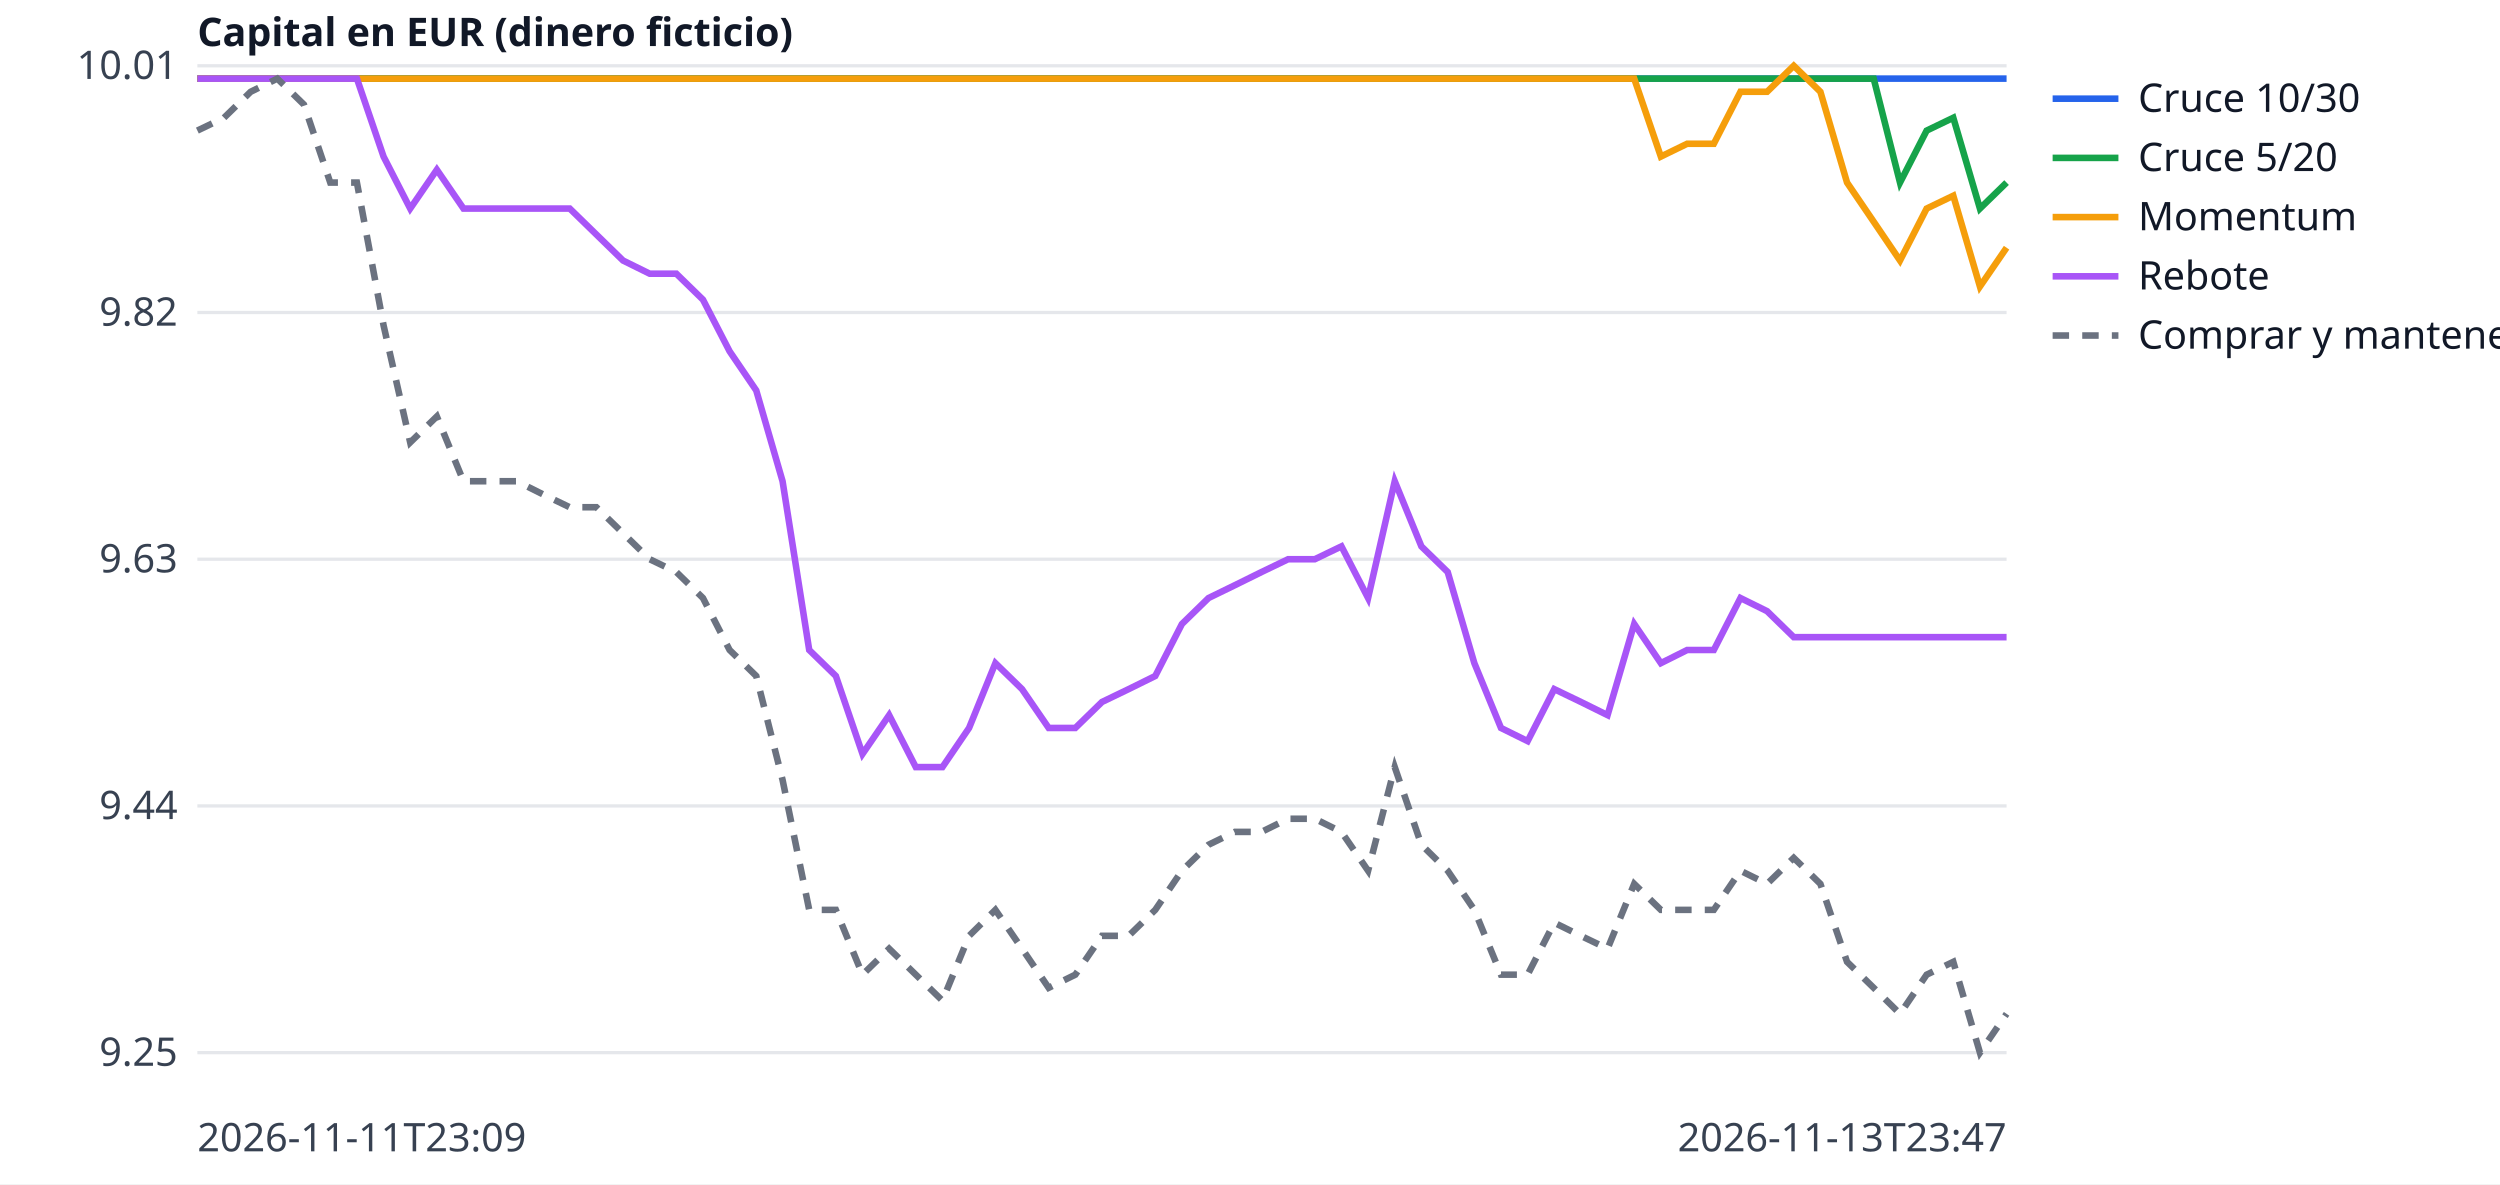
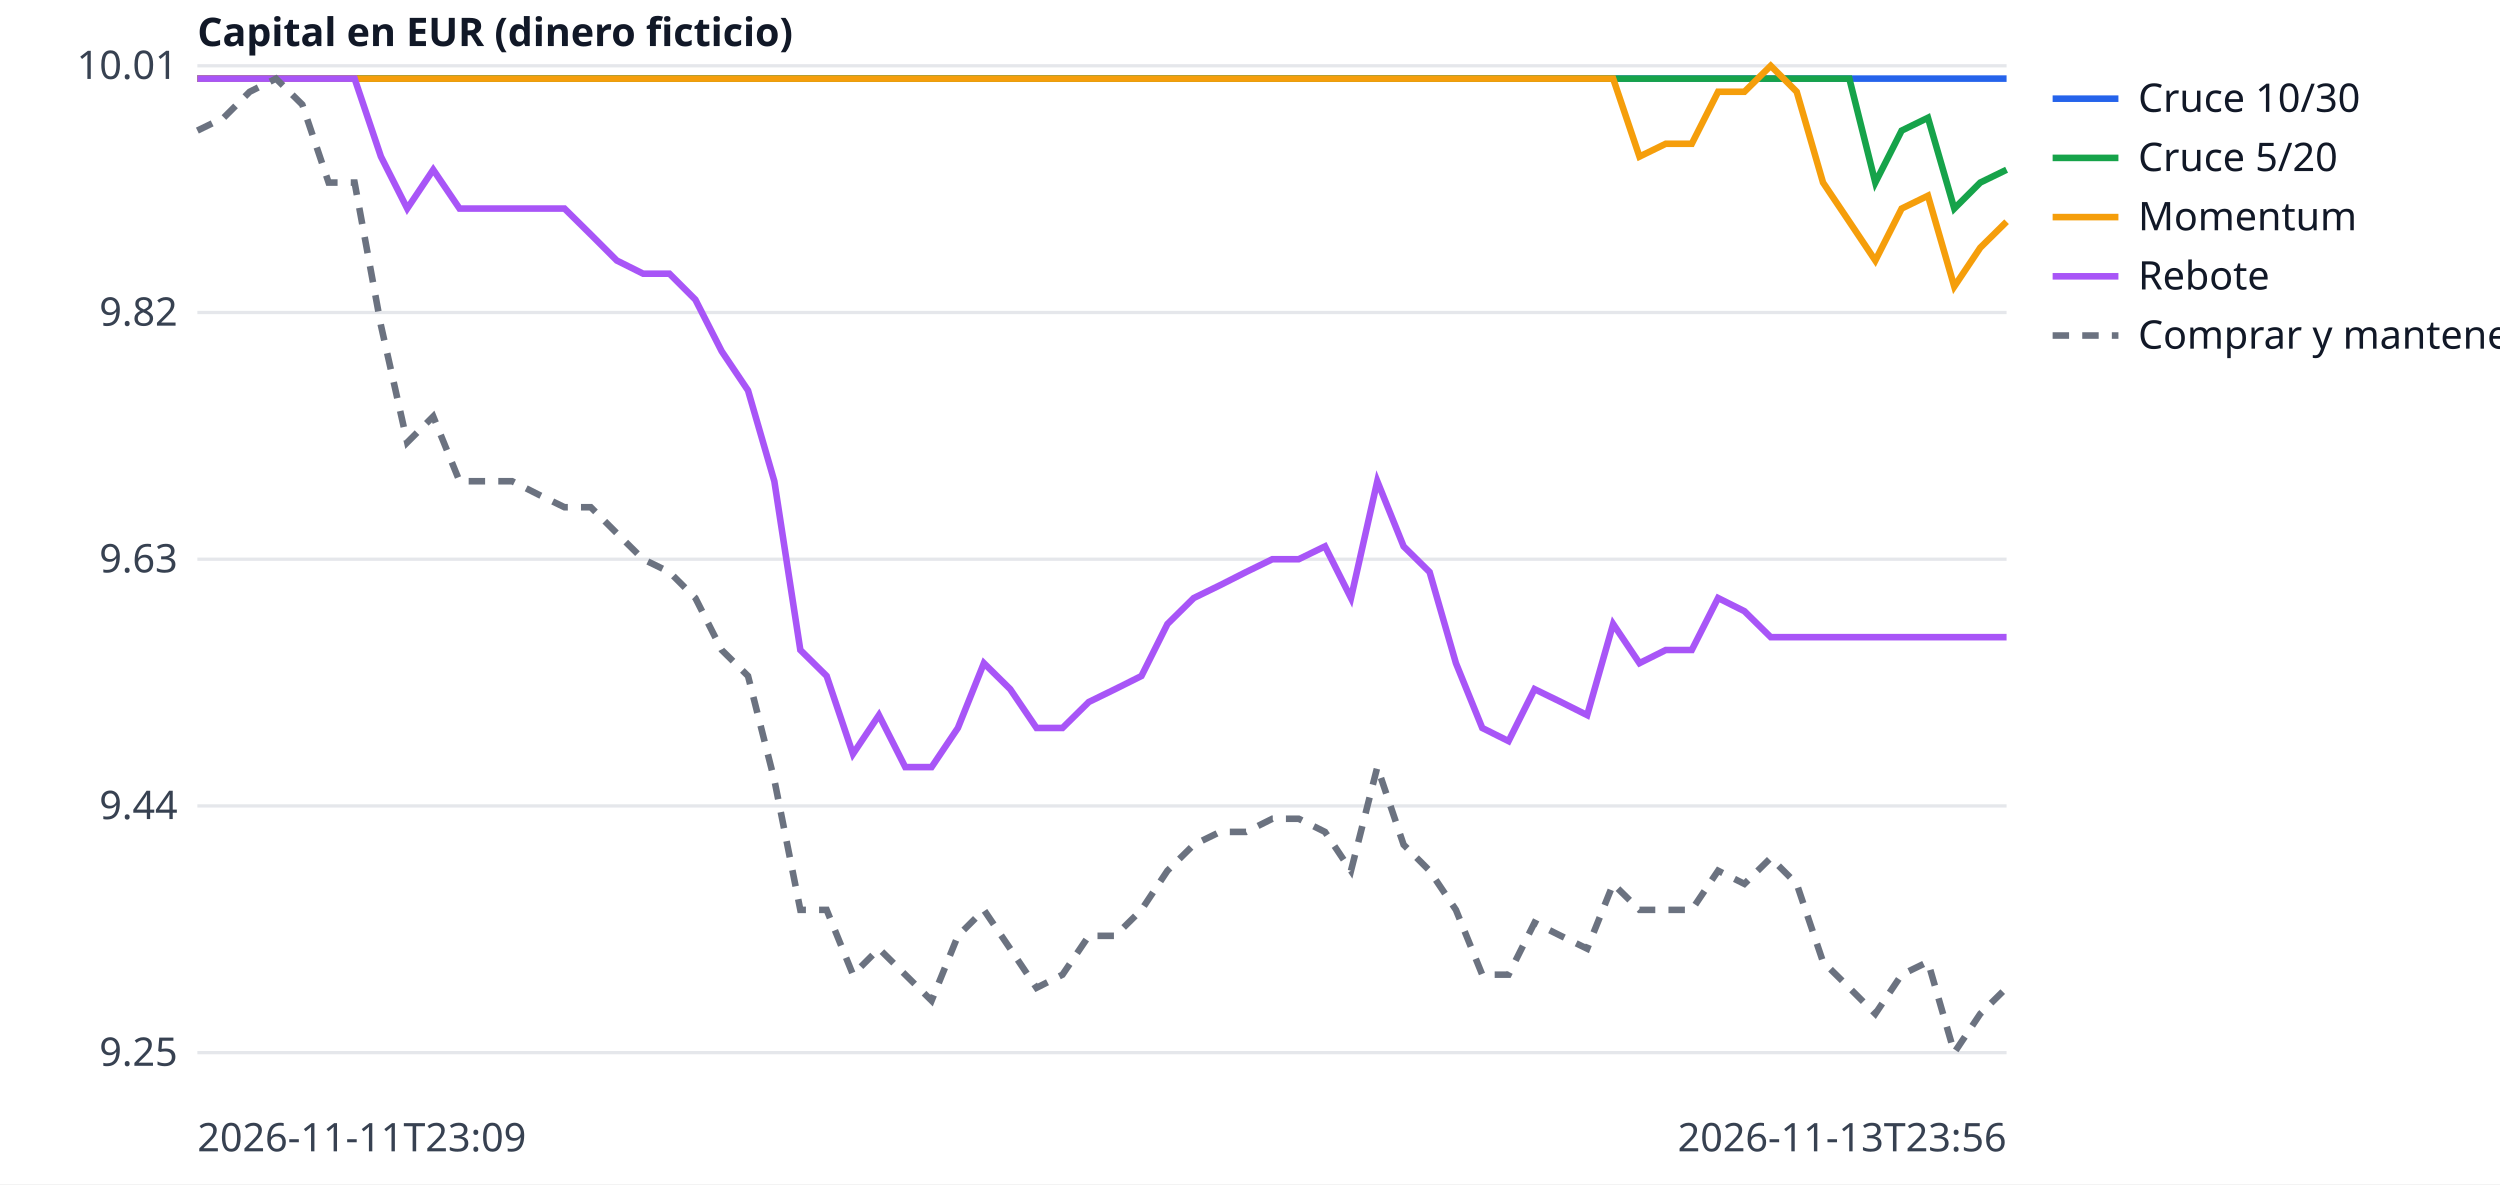
<svg xmlns="http://www.w3.org/2000/svg" width="760" height="360" viewBox="0 0 760 360" font-family="sans-serif" font-size="12">
  <rect width="760" height="360" fill="white" />
  <line x1="60" x2="610" y1="320.0" y2="320.0" stroke="#e5e7eb" />
  <text x="54" y="324.0" text-anchor="end" fill="#374151">9.25</text>
  <line x1="60" x2="610" y1="245.0" y2="245.0" stroke="#e5e7eb" />
  <text x="54" y="249.0" text-anchor="end" fill="#374151">9.44</text>
  <line x1="60" x2="610" y1="170.0" y2="170.0" stroke="#e5e7eb" />
  <text x="54" y="174.0" text-anchor="end" fill="#374151">9.63</text>
  <line x1="60" x2="610" y1="95.0" y2="95.0" stroke="#e5e7eb" />
  <text x="54" y="99.0" text-anchor="end" fill="#374151">9.82</text>
  <line x1="60" x2="610" y1="20.0" y2="20.0" stroke="#e5e7eb" />
  <text x="54" y="24.0" text-anchor="end" fill="#374151">10.01</text>
  <text x="60" y="350" fill="#374151">2026-11-11T23:09</text>
-   <text x="610" y="350" text-anchor="end" fill="#374151">2026-11-13T23:47</text>
+   <text x="610" y="350" text-anchor="end" fill="#374151">2026-11-13T23:56</text>
  <text x="60" y="14" fill="#111827" font-weight="bold">Capital en EUR (dinero ficticio)</text>
-   <polyline points="60.0,23.9 68.1,23.9 76.2,23.9 84.3,23.9 92.4,23.9 100.4,23.9 108.5,23.9 116.6,23.9 124.7,23.9 132.8,23.9 140.9,23.9 149.0,23.9 157.1,23.9 165.1,23.9 173.2,23.9 181.3,23.9 189.4,23.9 197.5,23.9 205.6,23.9 213.7,23.9 221.8,23.9 229.9,23.9 237.9,23.9 246.0,23.9 254.1,23.9 262.2,23.9 270.3,23.9 278.4,23.9 286.5,23.9 294.6,23.9 302.6,23.9 310.7,23.9 318.8,23.9 326.9,23.9 335.0,23.9 343.1,23.9 351.2,23.9 359.3,23.9 367.4,23.9 375.4,23.9 383.5,23.9 391.6,23.9 399.7,23.9 407.8,23.9 415.9,23.9 424.0,23.9 432.1,23.9 440.1,23.9 448.2,23.9 456.3,23.9 464.4,23.9 472.5,23.9 480.6,23.9 488.7,23.9 496.8,23.9 504.9,23.9 512.9,23.9 521.0,23.9 529.1,23.9 537.2,23.9 545.3,23.9 553.4,23.9 561.5,23.9 569.6,23.9 577.6,23.9 585.7,23.9 593.8,23.9 601.9,23.9 610.0,23.9" fill="none" stroke="#2563eb" stroke-width="2" />
+   <polyline points="60.0,23.9 68.0,23.9 75.9,23.9 83.9,23.9 91.9,23.9 99.9,23.9 107.8,23.9 115.8,23.9 123.8,23.9 131.7,23.9 139.7,23.9 147.7,23.9 155.7,23.9 163.6,23.9 171.6,23.9 179.6,23.9 187.5,23.9 195.5,23.9 203.5,23.9 211.4,23.9 219.4,23.9 227.4,23.9 235.4,23.9 243.3,23.9 251.3,23.9 259.3,23.9 267.2,23.9 275.2,23.9 283.2,23.9 291.2,23.9 299.1,23.9 307.1,23.9 315.1,23.9 323.0,23.9 331.0,23.9 339.0,23.9 347.0,23.9 354.9,23.9 362.9,23.9 370.9,23.9 378.8,23.9 386.8,23.9 394.8,23.9 402.8,23.9 410.7,23.9 418.7,23.9 426.7,23.9 434.6,23.9 442.6,23.9 450.6,23.9 458.6,23.9 466.5,23.9 474.5,23.9 482.5,23.9 490.4,23.9 498.4,23.9 506.4,23.9 514.3,23.9 522.3,23.9 530.3,23.9 538.3,23.9 546.2,23.9 554.2,23.9 562.2,23.9 570.1,23.9 578.1,23.9 586.1,23.9 594.1,23.9 602.0,23.9 610.0,23.9" fill="none" stroke="#2563eb" stroke-width="2" />
  <line x1="624" x2="644" y1="30" y2="30" stroke="#2563eb" stroke-width="2" />
  <text x="650" y="34" fill="#111827">Cruce 10/30</text>
-   <polyline points="60.0,23.9 68.1,23.9 76.2,23.9 84.3,23.9 92.4,23.9 100.4,23.9 108.5,23.9 116.6,23.9 124.7,23.9 132.8,23.9 140.9,23.9 149.0,23.9 157.1,23.9 165.1,23.9 173.2,23.9 181.3,23.9 189.4,23.9 197.5,23.9 205.6,23.9 213.7,23.9 221.8,23.9 229.9,23.9 237.9,23.9 246.0,23.9 254.1,23.9 262.2,23.9 270.3,23.9 278.4,23.9 286.5,23.9 294.6,23.9 302.6,23.9 310.7,23.9 318.8,23.9 326.9,23.9 335.0,23.9 343.1,23.9 351.2,23.9 359.3,23.9 367.4,23.9 375.4,23.9 383.5,23.9 391.6,23.9 399.7,23.9 407.8,23.9 415.9,23.9 424.0,23.9 432.1,23.9 440.1,23.9 448.2,23.9 456.3,23.9 464.4,23.9 472.5,23.9 480.6,23.9 488.7,23.9 496.8,23.9 504.9,23.9 512.9,23.9 521.0,23.9 529.1,23.9 537.2,23.9 545.3,23.9 553.4,23.9 561.5,23.9 569.6,23.9 577.6,55.5 585.7,39.7 593.8,35.8 601.9,63.4 610.0,55.5" fill="none" stroke="#16a34a" stroke-width="2" />
+   <polyline points="60.0,23.9 68.0,23.9 75.9,23.9 83.9,23.9 91.9,23.9 99.9,23.9 107.8,23.9 115.8,23.9 123.8,23.9 131.7,23.9 139.7,23.9 147.7,23.9 155.7,23.9 163.6,23.9 171.6,23.9 179.6,23.9 187.5,23.9 195.5,23.9 203.5,23.9 211.4,23.9 219.4,23.9 227.4,23.9 235.4,23.9 243.3,23.9 251.3,23.9 259.3,23.9 267.2,23.9 275.2,23.9 283.2,23.9 291.2,23.9 299.1,23.9 307.1,23.9 315.1,23.9 323.0,23.9 331.0,23.9 339.0,23.9 347.0,23.9 354.9,23.9 362.9,23.9 370.9,23.9 378.8,23.9 386.8,23.9 394.8,23.9 402.8,23.9 410.7,23.9 418.7,23.9 426.7,23.9 434.6,23.9 442.6,23.9 450.6,23.9 458.6,23.9 466.5,23.9 474.5,23.9 482.5,23.9 490.4,23.9 498.4,23.9 506.4,23.9 514.3,23.9 522.3,23.9 530.3,23.9 538.3,23.9 546.2,23.9 554.2,23.9 562.2,23.9 570.1,55.5 578.1,39.7 586.1,35.8 594.1,63.4 602.0,55.5 610.0,51.6" fill="none" stroke="#16a34a" stroke-width="2" />
  <line x1="624" x2="644" y1="48" y2="48" stroke="#16a34a" stroke-width="2" />
  <text x="650" y="52" fill="#111827">Cruce 5/20</text>
-   <polyline points="60.0,23.9 68.1,23.9 76.2,23.9 84.3,23.9 92.4,23.9 100.4,23.9 108.5,23.9 116.6,23.9 124.7,23.9 132.8,23.9 140.9,23.9 149.0,23.9 157.1,23.9 165.1,23.9 173.2,23.9 181.3,23.9 189.4,23.9 197.5,23.9 205.6,23.9 213.7,23.9 221.8,23.9 229.9,23.9 237.9,23.9 246.0,23.9 254.1,23.9 262.2,23.9 270.3,23.9 278.4,23.9 286.5,23.9 294.6,23.9 302.6,23.9 310.7,23.9 318.8,23.9 326.9,23.9 335.0,23.9 343.1,23.9 351.2,23.9 359.3,23.9 367.4,23.9 375.4,23.9 383.5,23.9 391.6,23.9 399.7,23.9 407.8,23.9 415.9,23.9 424.0,23.9 432.1,23.9 440.1,23.9 448.2,23.9 456.3,23.9 464.4,23.9 472.5,23.9 480.6,23.9 488.7,23.9 496.8,23.9 504.9,47.6 512.9,43.7 521.0,43.7 529.1,27.9 537.2,27.9 545.3,20.0 553.4,27.9 561.5,55.5 569.6,67.4 577.6,79.2 585.7,63.4 593.8,59.5 601.9,87.1 610.0,75.3" fill="none" stroke="#f59e0b" stroke-width="2" />
+   <polyline points="60.0,23.9 68.0,23.9 75.9,23.9 83.9,23.9 91.9,23.9 99.9,23.9 107.8,23.9 115.8,23.9 123.8,23.9 131.7,23.9 139.7,23.9 147.7,23.9 155.7,23.9 163.6,23.9 171.6,23.9 179.6,23.9 187.5,23.9 195.5,23.9 203.5,23.9 211.4,23.9 219.4,23.9 227.4,23.9 235.4,23.9 243.3,23.9 251.3,23.9 259.3,23.9 267.2,23.9 275.2,23.9 283.2,23.9 291.2,23.9 299.1,23.9 307.1,23.9 315.1,23.9 323.0,23.9 331.0,23.9 339.0,23.9 347.0,23.9 354.9,23.9 362.9,23.9 370.9,23.9 378.8,23.9 386.8,23.9 394.8,23.9 402.8,23.9 410.7,23.9 418.7,23.9 426.7,23.9 434.6,23.9 442.6,23.9 450.6,23.9 458.6,23.9 466.5,23.9 474.5,23.9 482.5,23.9 490.4,23.9 498.4,47.6 506.4,43.7 514.3,43.7 522.3,27.9 530.3,27.9 538.3,20.0 546.2,27.9 554.2,55.5 562.2,67.4 570.1,79.2 578.1,63.4 586.1,59.5 594.1,87.1 602.0,75.3 610.0,67.4" fill="none" stroke="#f59e0b" stroke-width="2" />
  <line x1="624" x2="644" y1="66" y2="66" stroke="#f59e0b" stroke-width="2" />
  <text x="650" y="70" fill="#111827">Momentum</text>
-   <polyline points="60.0,23.9 68.1,23.9 76.2,23.9 84.3,23.9 92.4,23.9 100.4,23.9 108.5,23.9 116.6,47.6 124.7,63.4 132.8,51.6 140.9,63.4 149.0,63.4 157.1,63.4 165.1,63.4 173.2,63.4 181.3,71.3 189.4,79.2 197.5,83.2 205.6,83.2 213.7,91.1 221.8,106.8 229.9,118.7 237.9,146.3 246.0,197.6 254.1,205.5 262.2,229.2 270.3,217.4 278.4,233.2 286.5,233.2 294.6,221.3 302.6,201.6 310.7,209.5 318.8,221.3 326.9,221.3 335.0,213.4 343.1,209.5 351.2,205.5 359.3,189.7 367.4,181.8 375.4,177.9 383.5,173.9 391.6,170.0 399.7,170.0 407.8,166.1 415.9,181.8 424.0,146.3 432.1,166.1 440.1,173.9 448.2,201.6 456.3,221.3 464.4,225.3 472.5,209.5 480.6,213.4 488.7,217.4 496.8,189.7 504.9,201.6 512.9,197.6 521.0,197.6 529.1,181.8 537.2,185.8 545.3,193.7 553.4,193.7 561.5,193.7 569.6,193.7 577.6,193.7 585.7,193.7 593.8,193.7 601.9,193.7 610.0,193.7" fill="none" stroke="#a855f7" stroke-width="2" />
+   <polyline points="60.0,23.9 68.0,23.9 75.9,23.9 83.9,23.9 91.9,23.9 99.9,23.9 107.8,23.9 115.8,47.6 123.8,63.4 131.7,51.6 139.7,63.4 147.7,63.4 155.7,63.4 163.6,63.4 171.6,63.4 179.6,71.3 187.5,79.2 195.5,83.2 203.5,83.2 211.4,91.1 219.4,106.8 227.4,118.7 235.4,146.3 243.3,197.6 251.3,205.5 259.3,229.2 267.2,217.4 275.2,233.2 283.2,233.2 291.2,221.3 299.1,201.6 307.1,209.5 315.1,221.3 323.0,221.3 331.0,213.4 339.0,209.5 347.0,205.5 354.9,189.7 362.9,181.8 370.9,177.9 378.8,173.9 386.8,170.0 394.8,170.0 402.8,166.1 410.7,181.8 418.7,146.3 426.7,166.1 434.6,173.9 442.6,201.6 450.6,221.3 458.6,225.3 466.5,209.5 474.5,213.4 482.5,217.4 490.4,189.7 498.4,201.6 506.4,197.6 514.3,197.6 522.3,181.8 530.3,185.8 538.3,193.7 546.2,193.7 554.2,193.7 562.2,193.7 570.1,193.7 578.1,193.7 586.1,193.7 594.1,193.7 602.0,193.7 610.0,193.7" fill="none" stroke="#a855f7" stroke-width="2" />
  <line x1="624" x2="644" y1="84" y2="84" stroke="#a855f7" stroke-width="2" />
  <text x="650" y="88" fill="#111827">Rebote</text>
-   <polyline points="60.0,39.7 68.1,35.8 76.2,27.9 84.3,23.9 92.4,31.8 100.4,55.5 108.5,55.5 116.6,98.9 124.7,134.5 132.8,126.6 140.9,146.3 149.0,146.3 157.1,146.3 165.1,150.3 173.2,154.2 181.3,154.2 189.4,162.1 197.5,170.0 205.6,173.9 213.7,181.8 221.8,197.6 229.9,205.5 237.9,237.1 246.0,276.6 254.1,276.6 262.2,296.3 270.3,288.4 278.4,296.3 286.5,304.2 294.6,284.5 302.6,276.6 310.7,288.4 318.8,300.3 326.9,296.3 335.0,284.5 343.1,284.5 351.2,276.6 359.3,264.7 367.4,256.8 375.4,252.9 383.5,252.9 391.6,248.9 399.7,248.9 407.8,252.9 415.9,264.7 424.0,233.2 432.1,256.8 440.1,264.7 448.2,276.6 456.3,296.3 464.4,296.3 472.5,280.5 480.6,284.5 488.7,288.4 496.8,268.7 504.9,276.6 512.9,276.6 521.0,276.6 529.1,264.7 537.2,268.7 545.3,260.8 553.4,268.7 561.5,292.4 569.6,300.3 577.6,308.2 585.7,296.3 593.8,292.4 601.9,320.0 610.0,308.2" fill="none" stroke="#6b7280" stroke-width="2" stroke-dasharray="5 4" />
+   <polyline points="60.0,39.7 68.0,35.8 75.9,27.9 83.9,23.9 91.9,31.8 99.9,55.5 107.8,55.5 115.8,98.9 123.8,134.5 131.7,126.6 139.7,146.3 147.7,146.3 155.7,146.3 163.6,150.3 171.6,154.2 179.6,154.2 187.5,162.1 195.5,170.0 203.5,173.9 211.4,181.8 219.4,197.6 227.4,205.5 235.4,237.1 243.3,276.6 251.3,276.6 259.3,296.3 267.2,288.4 275.2,296.3 283.2,304.2 291.2,284.5 299.1,276.6 307.1,288.4 315.1,300.3 323.0,296.3 331.0,284.5 339.0,284.5 347.0,276.6 354.9,264.7 362.9,256.8 370.9,252.9 378.8,252.9 386.8,248.9 394.8,248.9 402.8,252.9 410.7,264.7 418.7,233.2 426.7,256.8 434.6,264.7 442.6,276.6 450.6,296.3 458.6,296.3 466.5,280.5 474.5,284.5 482.5,288.4 490.4,268.7 498.4,276.6 506.4,276.6 514.3,276.6 522.3,264.7 530.3,268.7 538.3,260.8 546.2,268.7 554.2,292.4 562.2,300.3 570.1,308.2 578.1,296.3 586.1,292.4 594.1,320.0 602.0,308.2 610.0,300.3" fill="none" stroke="#6b7280" stroke-width="2" stroke-dasharray="5 4" />
  <line x1="624" x2="644" y1="102" y2="102" stroke="#6b7280" stroke-width="2" stroke-dasharray="5 4" />
  <text x="650" y="106" fill="#111827">Comprar y mantener</text>
</svg>
